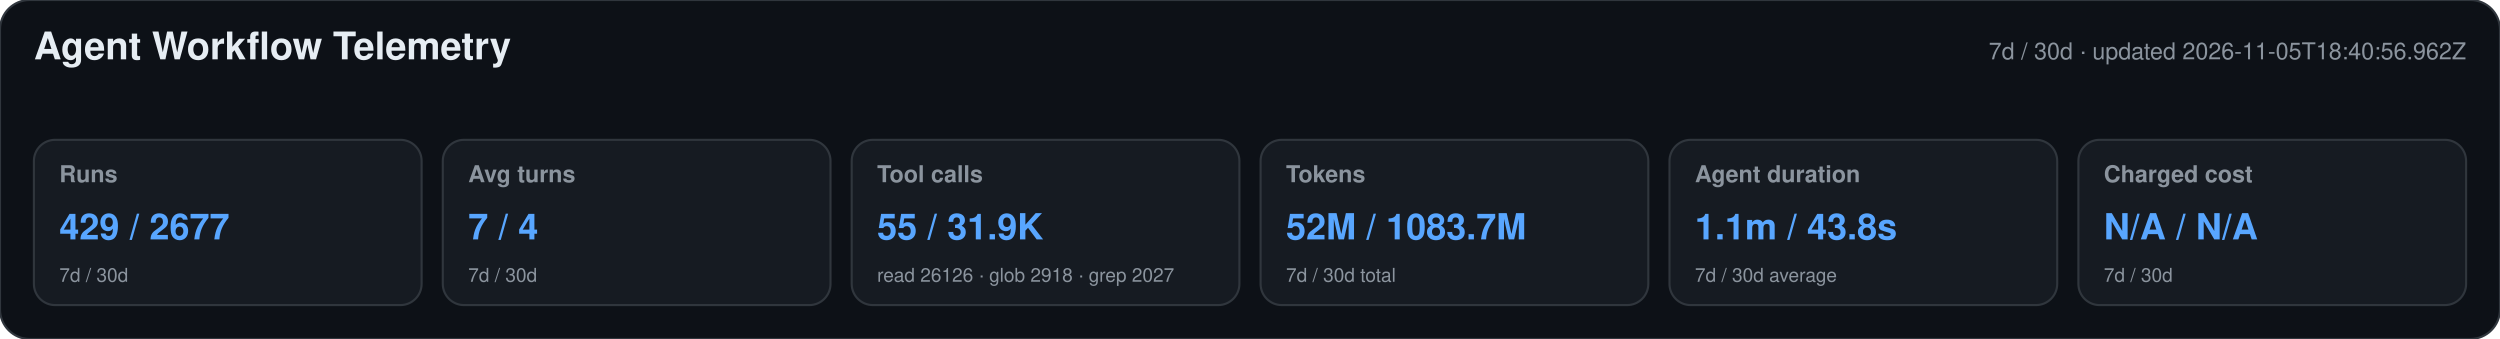
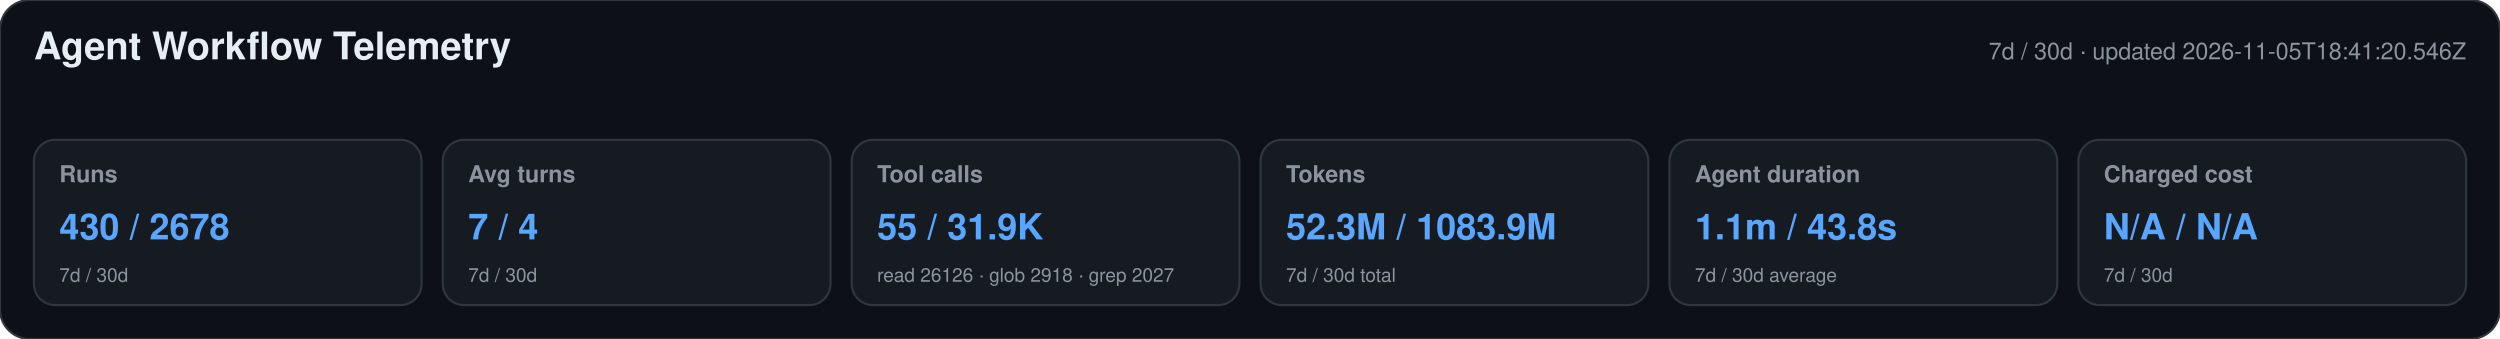
<svg xmlns="http://www.w3.org/2000/svg" width="1180" height="160" viewBox="0 0 1180 160" role="img" aria-labelledby="title desc">
  <style>text{font-family:-apple-system,BlinkMacSystemFont,"Segoe UI",Helvetica,Arial,sans-serif}.heading{font-size:18px;font-weight:650;fill:#e6edf3}.meta,.label,.secondary{fill:#8b949e}.meta,.label{font-size:11px}.label{font-weight:600}.primary{font-size:17px;font-weight:700;fill:#58a6ff}.secondary{font-size:9px}</style>
  <rect width="1180" height="160" rx="14" fill="#0d1117" stroke="#30363d" />
  <text x="16" y="28" class="heading">Agent Workflow Telemetry</text>
-   <text x="1164" y="28" text-anchor="end" class="meta">7d / 30d · updated 2026-11-05T18:40:56.962Z</text>
+   <text x="1164" y="28" text-anchor="end" class="meta">7d / 30d · updated 2026-11-05T18:41:20.546Z</text>
  <g>
    <rect x="16" y="66" width="183" height="78" rx="10" fill="#161b22" stroke="#30363d" />
    <text x="28" y="86" class="label">Runs</text>
-     <text x="28" y="113" class="primary">429 / 2677</text>
+     <text x="28" y="113" class="primary">430 / 2678</text>
    <text x="28" y="133" class="secondary">7d / 30d</text>
  </g>
  <g>
    <rect x="209" y="66" width="183" height="78" rx="10" fill="#161b22" stroke="#30363d" />
    <text x="221" y="86" class="label">Avg turns</text>
    <text x="221" y="113" class="primary">7 / 4</text>
    <text x="221" y="133" class="secondary">7d / 30d</text>
  </g>
  <g>
    <rect x="402" y="66" width="183" height="78" rx="10" fill="#161b22" stroke="#30363d" />
    <text x="414" y="86" class="label">Tool calls</text>
    <text x="414" y="113" class="primary">55 / 31.9K</text>
    <text x="414" y="133" class="secondary">read 26126 · glob 2918 · grep 2027</text>
  </g>
  <g>
    <rect x="595" y="66" width="183" height="78" rx="10" fill="#161b22" stroke="#30363d" />
    <text x="607" y="86" class="label">Tokens</text>
-     <text x="607" y="113" class="primary">52M / 1083.7M</text>
+     <text x="607" y="113" class="primary">52.3M / 1083.9M</text>
    <text x="607" y="133" class="secondary">7d / 30d total</text>
  </g>
  <g>
    <rect x="788" y="66" width="183" height="78" rx="10" fill="#161b22" stroke="#30363d" />
    <text x="800" y="86" class="label">Agent duration</text>
    <text x="800" y="113" class="primary">1.1m / 43.8s</text>
    <text x="800" y="133" class="secondary">7d / 30d average</text>
  </g>
  <g>
    <rect x="981" y="66" width="183" height="78" rx="10" fill="#161b22" stroke="#30363d" />
    <text x="993" y="86" class="label">Charged cost</text>
    <text x="993" y="113" class="primary">N/A / N/A</text>
    <text x="993" y="133" class="secondary">7d / 30d</text>
  </g>
</svg>
